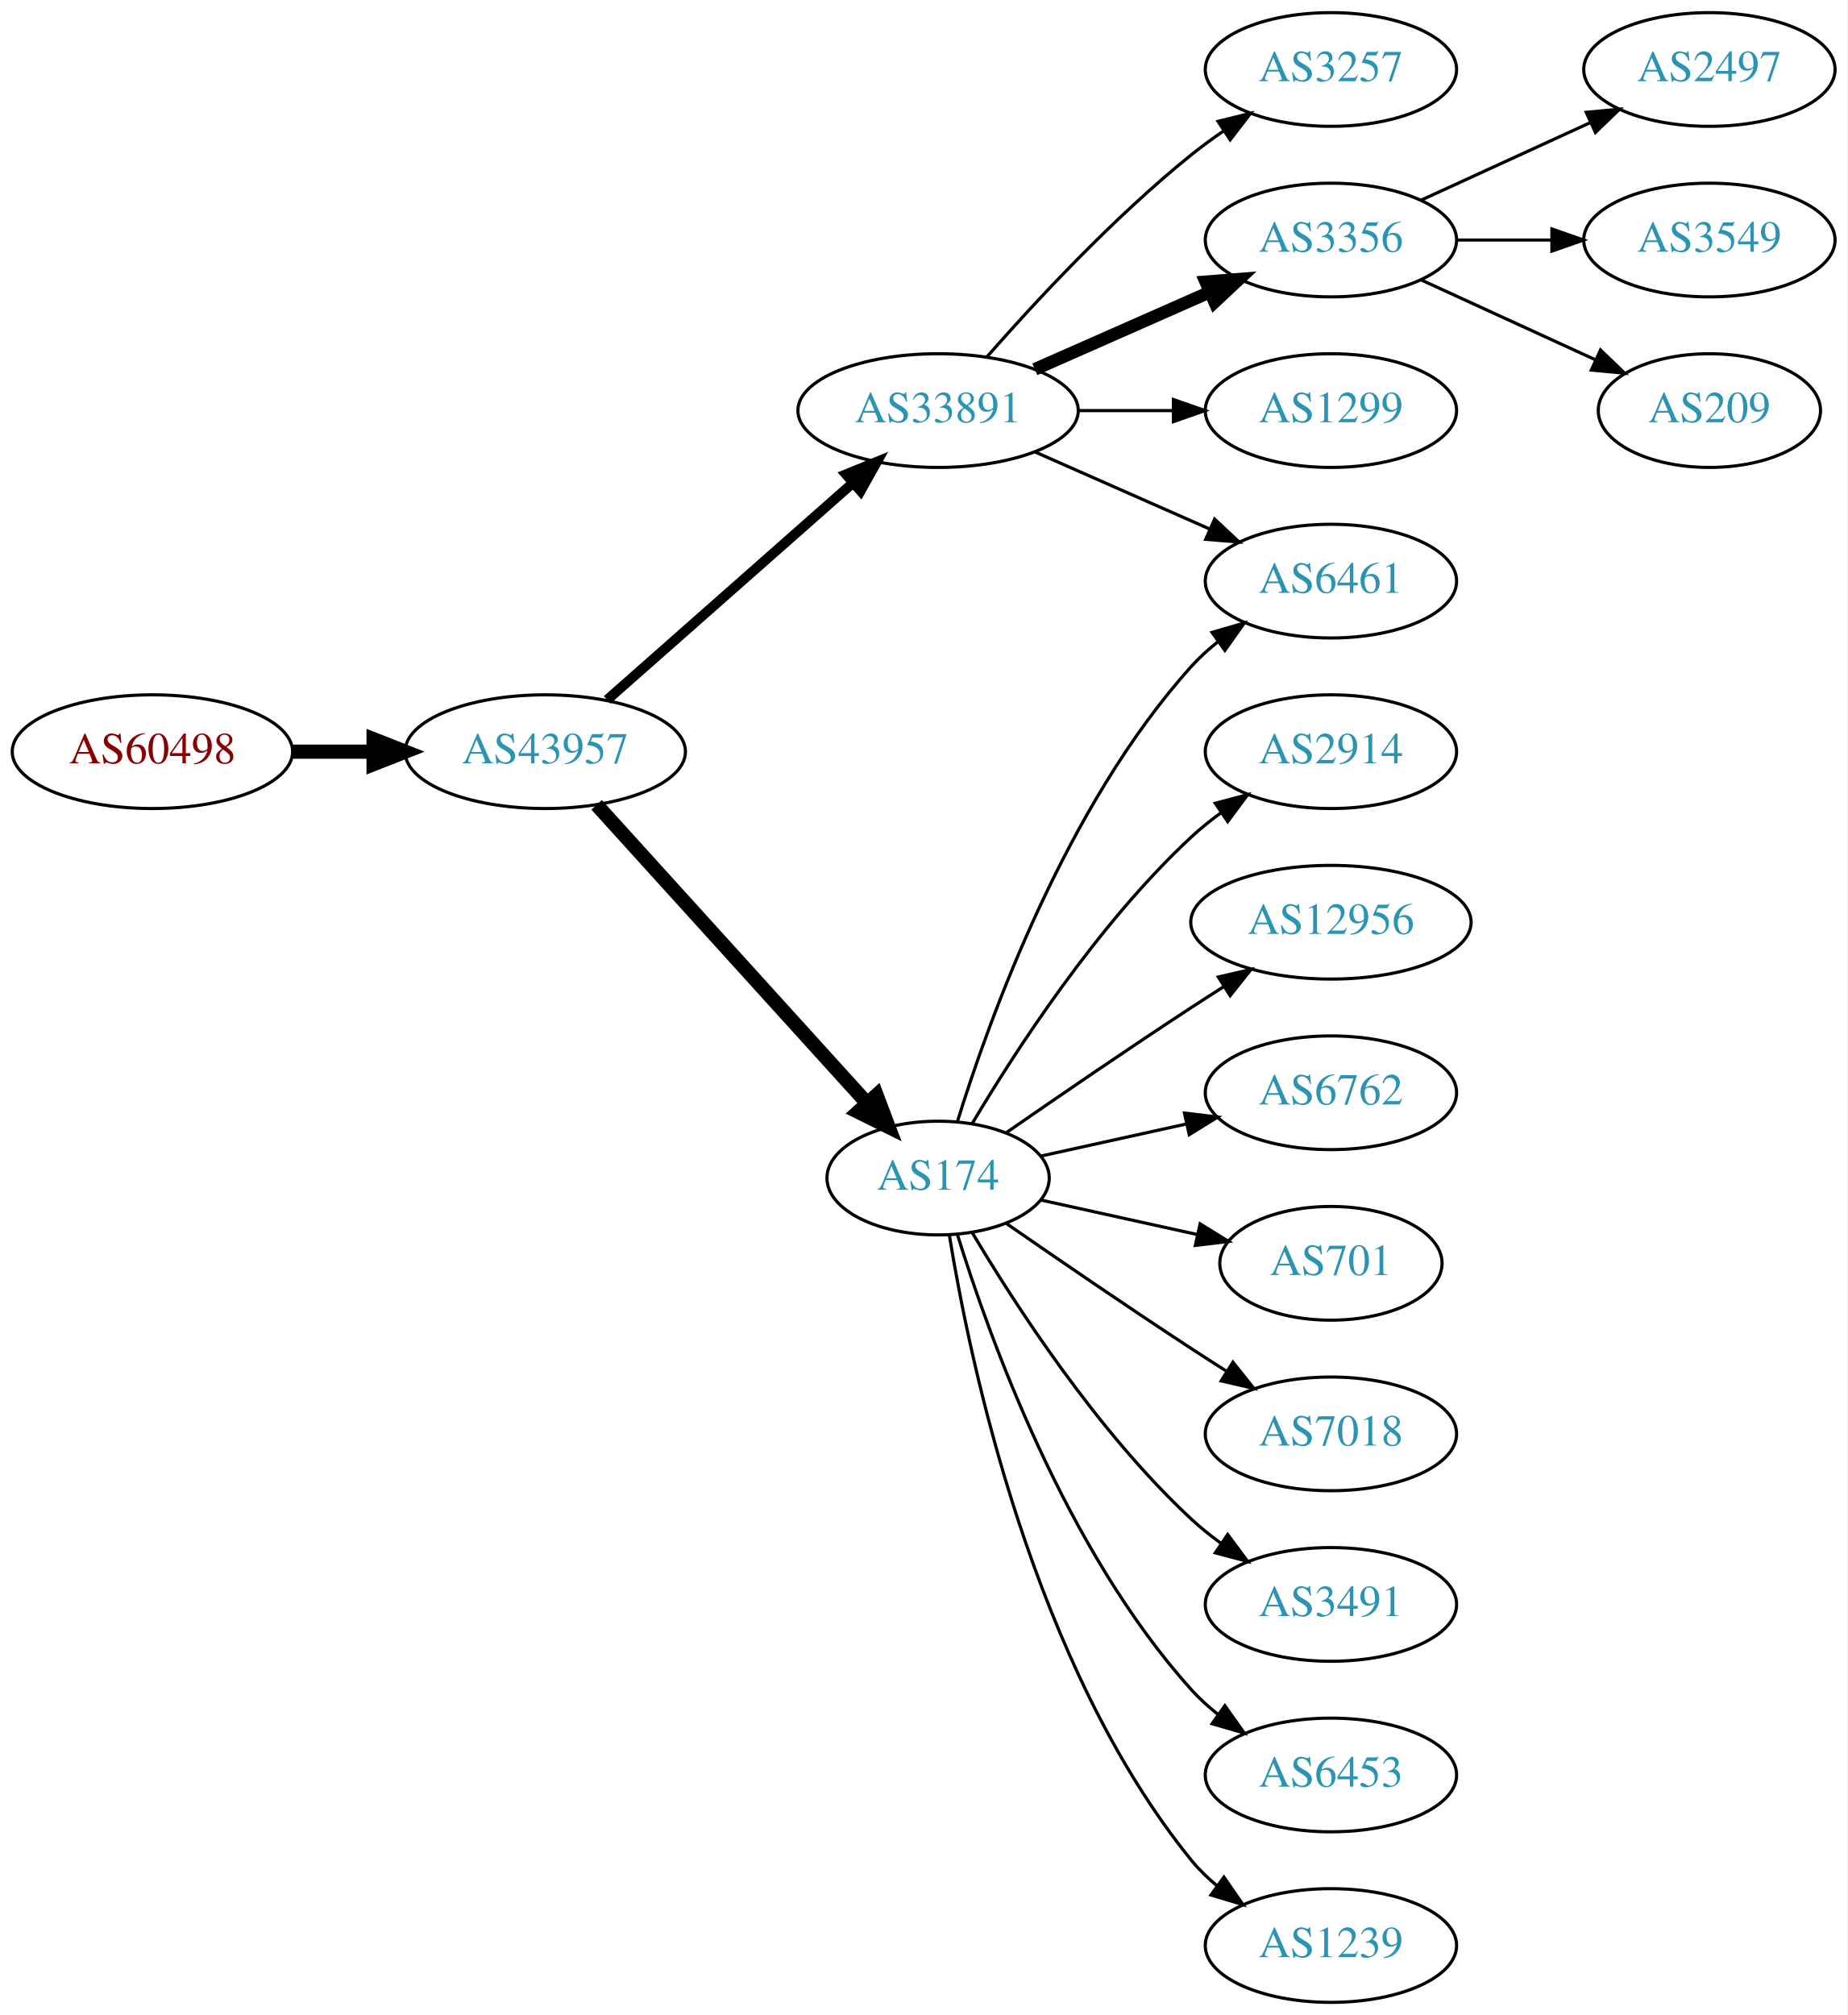
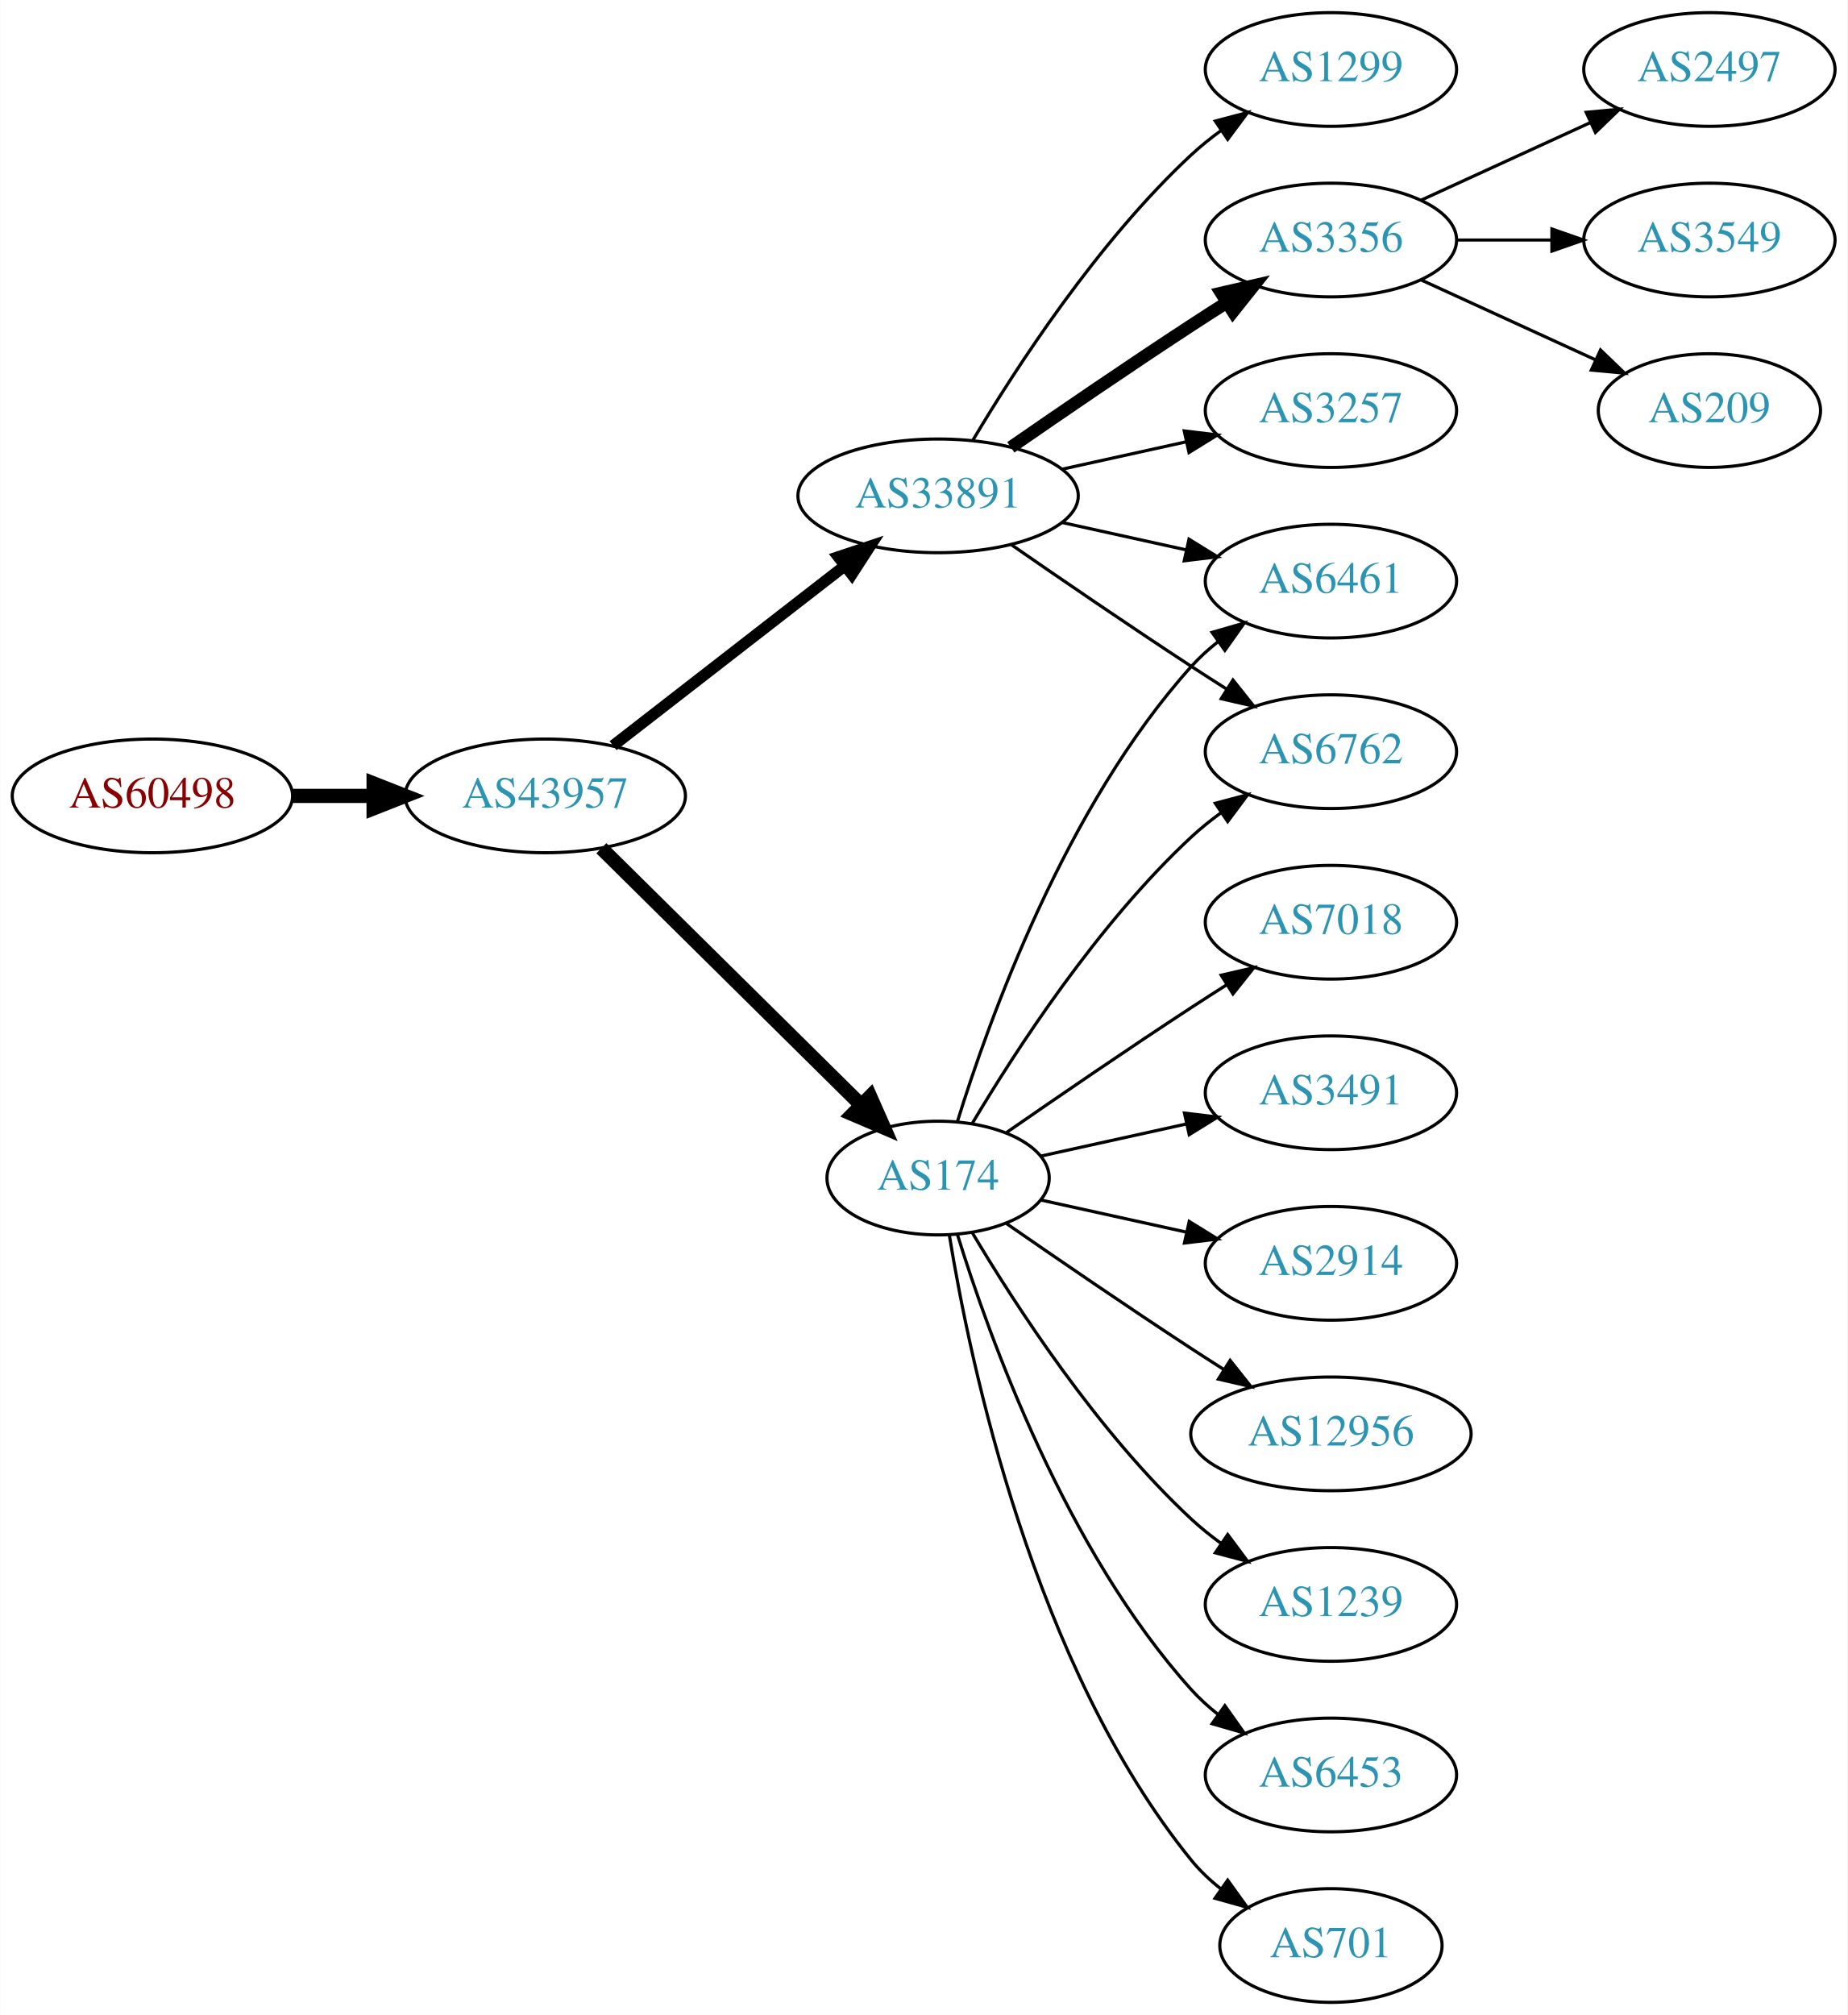
<svg xmlns="http://www.w3.org/2000/svg" xmlns:xlink="http://www.w3.org/1999/xlink" width="585pt" height="638pt" viewBox="0.00 0.00 584.86 638.00">
  <g id="graph0" class="graph" transform="scale(1 1) rotate(0) translate(4 634)">
    <polygon fill="white" stroke="none" points="-4,4 -4,-634 580.862,-634 580.862,4 -4,4" />
    <g id="node1" class="node">
      <g id="a_node1">
        <a xlink:href="/asn/60498" xlink:title="AS60498 ~ WNT Telecommunication GmbH [AT]">
-           <ellipse fill="#ffffff" stroke="black" cx="44.196" cy="-396" rx="44.393" ry="18" />
-           <text text-anchor="middle" x="44.196" y="-392.3" font-family="Times,serif" font-size="14.00" fill="#880000">AS60498</text>
+           <ellipse fill="#ffffff" stroke="black" cx="44.196" cy="-382" rx="44.393" ry="18" />
+           <text text-anchor="middle" x="44.196" y="-378.3" font-family="Times,serif" font-size="14.00" fill="#880000">AS60498</text>
        </a>
      </g>
    </g>
    <g id="node2" class="node">
      <g id="a_node2">
        <a xlink:href="/asn/43957" xlink:title="AS43957 ~ WNT Telecommunication GmbH [AT]">
-           <ellipse fill="#ffffff" stroke="black" cx="168.588" cy="-396" rx="44.393" ry="18" />
-           <text text-anchor="middle" x="168.588" y="-392.3" font-family="Times,serif" font-size="14.00" fill="#2c94b3">AS43957</text>
+           <ellipse fill="#ffffff" stroke="black" cx="168.588" cy="-382" rx="44.393" ry="18" />
+           <text text-anchor="middle" x="168.588" y="-378.3" font-family="Times,serif" font-size="14.00" fill="#2c94b3">AS43957</text>
        </a>
      </g>
    </g>
    <g id="edge1" class="edge">
-       <path fill="none" stroke="black" stroke-width="4.5" d="M88.692,-396C96.898,-396 105.569,-396 114.041,-396" />
-       <polygon fill="black" stroke="black" stroke-width="4.5" points="114.233,-399.938 124.233,-396 114.233,-392.063 114.233,-399.938" />
+       <path fill="none" stroke="black" stroke-width="4.5" d="M88.692,-382C96.898,-382 105.569,-382 114.041,-382" />
+       <polygon fill="black" stroke="black" stroke-width="4.5" points="114.233,-385.938 124.233,-382 114.233,-378.063 114.233,-385.938" />
    </g>
    <g id="node3" class="node">
      <g id="a_node3">
        <a xlink:href="/asn/33891" xlink:title="AS33891 ~ CORE-BACKBONE GMBH GLOBAL NETWORK [DE]">
-           <ellipse fill="#ffffff" stroke="black" cx="292.98" cy="-504" rx="44.393" ry="18" />
-           <text text-anchor="middle" x="292.98" y="-500.3" font-family="Times,serif" font-size="14.00" fill="#2c94b3">AS33891</text>
+           <ellipse fill="#ffffff" stroke="black" cx="292.98" cy="-477" rx="44.393" ry="18" />
+           <text text-anchor="middle" x="292.98" y="-473.3" font-family="Times,serif" font-size="14.00" fill="#2c94b3">AS33891</text>
        </a>
      </g>
    </g>
    <g id="edge2" class="edge">
-       <path fill="none" stroke="black" stroke-width="3.15" d="M188.177,-412.403C208.875,-430.667 242.481,-460.322 265.826,-480.921" />
-       <polygon fill="black" stroke="black" stroke-width="3.15" points="263.804,-483.805 273.618,-487.797 268.435,-478.556 263.804,-483.805" />
+       <path fill="none" stroke="black" stroke-width="3.6" d="M190.074,-397.901C210.107,-413.451 240.794,-437.269 263.26,-454.707" />
+       <polygon fill="black" stroke="black" stroke-width="3.6" points="261.382,-457.68 271.428,-461.047 265.674,-452.151 261.382,-457.68" />
    </g>
    <g id="node4" class="node">
      <g id="a_node4">
        <a xlink:href="/asn/174" xlink:title="AS174 ~ Cogent Communications [US]">
          <ellipse fill="#ffffff" stroke="black" cx="292.98" cy="-261" rx="35.194" ry="18" />
          <text text-anchor="middle" x="292.98" y="-257.3" font-family="Times,serif" font-size="14.00" fill="#2c94b3">AS174</text>
        </a>
      </g>
    </g>
    <g id="edge3" class="edge">
-       <path fill="none" stroke="black" stroke-width="4.5" d="M184.842,-379.175C206.422,-355.372 245.963,-311.758 270.503,-284.69" />
-       <polygon fill="black" stroke="black" stroke-width="4.5" points="273.5,-287.246 277.3,-277.193 267.666,-281.957 273.5,-287.246" />
+       <path fill="none" stroke="black" stroke-width="4.5" d="M186.35,-365.429C207.617,-344.404 244.418,-308.021 268.481,-284.232" />
+       <polygon fill="black" stroke="black" stroke-width="4.5" points="271.467,-286.817 275.811,-276.986 265.931,-281.216 271.467,-286.817" />
    </g>
    <g id="node5" class="node">
      <g id="a_node5">
-         <a xlink:href="/asn/3257" xlink:title="AS3257 ~ GTT [DE]">
+         <a xlink:href="/asn/1299" xlink:title="AS1299 ~ Telia Carrier [EU]">
          <ellipse fill="#ffffff" stroke="black" cx="417.373" cy="-612" rx="39.794" ry="18" />
-           <text text-anchor="middle" x="417.373" y="-608.3" font-family="Times,serif" font-size="14.00" fill="#2c94b3">AS3257</text>
+           <text text-anchor="middle" x="417.373" y="-608.3" font-family="Times,serif" font-size="14.00" fill="#2c94b3">AS1299</text>
        </a>
      </g>
    </g>
    <g id="edge4" class="edge">
-       <path fill="none" stroke="black" d="M308.413,-520.983C323.544,-538.229 348.509,-565.148 373.176,-585 376.432,-587.62 379.957,-590.192 383.542,-592.646" />
-       <polygon fill="black" stroke="black" points="381.629,-595.577 391.914,-598.121 385.46,-589.719 381.629,-595.577" />
+       <path fill="none" stroke="black" d="M304.026,-494.671C317.597,-517.472 343.529,-557.472 373.176,-585 376.083,-587.699 379.296,-590.28 382.62,-592.703" />
+       <polygon fill="black" stroke="black" points="380.755,-595.667 390.998,-598.375 384.679,-589.87 380.755,-595.667" />
    </g>
    <g id="node6" class="node">
      <g id="a_node6">
        <a xlink:href="/asn/3356" xlink:title="AS3356 ~ Level 3 Parent, LLC [US]">
          <ellipse fill="#ffffff" stroke="black" cx="417.373" cy="-558" rx="39.794" ry="18" />
          <text text-anchor="middle" x="417.373" y="-554.3" font-family="Times,serif" font-size="14.00" fill="#2c94b3">AS3356</text>
        </a>
      </g>
    </g>
    <g id="edge5" class="edge">
-       <path fill="none" stroke="black" stroke-width="4" d="M323.608,-517.072C340.203,-524.393 361.062,-533.597 378.795,-541.421" />
-       <polygon fill="black" stroke="black" stroke-width="4" points="377.717,-544.77 388.279,-545.605 380.543,-538.366 377.717,-544.77" />
+       <path fill="none" stroke="black" stroke-width="4" d="M316.011,-492.367C331.813,-503.305 353.67,-518.261 373.176,-531 376.758,-533.339 380.529,-535.759 384.289,-538.144" />
+       <polygon fill="black" stroke="black" stroke-width="4" points="382.623,-541.231 392.95,-543.596 386.352,-535.307 382.623,-541.231" />
    </g>
    <g id="node7" class="node">
      <g id="a_node7">
-         <a xlink:href="/asn/1299" xlink:title="AS1299 ~ Telia Carrier [EU]">
-           <ellipse fill="#ffffff" stroke="black" cx="417.373" cy="-504" rx="39.794" ry="18" />
-           <text text-anchor="middle" x="417.373" y="-500.3" font-family="Times,serif" font-size="14.00" fill="#2c94b3">AS1299</text>
-         </a>
-       </g>
-     </g>
-     <g id="edge6" class="edge">
-       <path fill="none" stroke="black" d="M337.476,-504C347.165,-504 357.502,-504 367.394,-504" />
-       <polygon fill="black" stroke="black" points="367.497,-507.5 377.497,-504 367.497,-500.5 367.497,-507.5" />
-     </g>
-     <g id="node8" class="node">
-       <g id="a_node8">
        <a xlink:href="/asn/6461" xlink:title="AS6461 ~ Zayo Bandwidth [US]">
          <ellipse fill="#ffffff" stroke="black" cx="417.373" cy="-450" rx="39.794" ry="18" />
          <text text-anchor="middle" x="417.373" y="-446.3" font-family="Times,serif" font-size="14.00" fill="#2c94b3">AS6461</text>
        </a>
      </g>
    </g>
+     <g id="edge6" class="edge">
+       <path fill="none" stroke="black" d="M332.37,-468.531C344.761,-465.798 358.608,-462.743 371.429,-459.915" />
+       <polygon fill="black" stroke="black" points="372.432,-463.278 381.443,-457.705 370.924,-456.442 372.432,-463.278" />
+     </g>
+     <g id="node8" class="node">
+       <g id="a_node8">
+         <a xlink:href="/asn/3257" xlink:title="AS3257 ~ GTT [DE]">
+           <ellipse fill="#ffffff" stroke="black" cx="417.373" cy="-504" rx="39.794" ry="18" />
+           <text text-anchor="middle" x="417.373" y="-500.3" font-family="Times,serif" font-size="14.00" fill="#2c94b3">AS3257</text>
+         </a>
+       </g>
+     </g>
    <g id="edge7" class="edge">
-       <path fill="none" stroke="black" d="M323.608,-490.928C340.203,-483.607 361.062,-474.403 378.795,-466.579" />
-       <polygon fill="black" stroke="black" points="380.543,-469.634 388.279,-462.395 377.717,-463.23 380.543,-469.634" />
-     </g>
-     <g id="edge16" class="edge">
+       <path fill="none" stroke="black" d="M332.37,-485.469C344.761,-488.202 358.608,-491.257 371.429,-494.085" />
+       <polygon fill="black" stroke="black" points="370.924,-497.558 381.443,-496.295 372.432,-490.722 370.924,-497.558" />
+     </g>
+     <g id="node9" class="node">
+       <g id="a_node9">
+         <a xlink:href="/asn/6762" xlink:title="AS6762 ~ TELECOM ITALIA SPARKLE S.p.A. [IT]">
+           <ellipse fill="#ffffff" stroke="black" cx="417.373" cy="-396" rx="39.794" ry="18" />
+           <text text-anchor="middle" x="417.373" y="-392.3" font-family="Times,serif" font-size="14.00" fill="#2c94b3">AS6762</text>
+         </a>
+       </g>
+     </g>
+     <g id="edge8" class="edge">
+       <path fill="none" stroke="black" d="M316.011,-461.633C331.813,-450.695 353.67,-435.739 373.176,-423 376.758,-420.661 380.529,-418.241 384.289,-415.856" />
+       <polygon fill="black" stroke="black" points="386.352,-418.693 392.95,-410.404 382.623,-412.769 386.352,-418.693" />
+     </g>
+     <g id="edge12" class="edge">
      <path fill="none" stroke="black" d="M299.118,-278.94C309.021,-310.979 333.359,-378.812 373.176,-423 375.693,-425.792 378.564,-428.401 381.603,-430.812" />
      <polygon fill="black" stroke="black" points="379.732,-433.776 389.911,-436.715 383.786,-428.07 379.732,-433.776" />
    </g>
+     <g id="edge14" class="edge">
+       <path fill="none" stroke="black" d="M303.793,-278.279C317.299,-301.011 343.359,-341.314 373.176,-369 376.083,-371.699 379.296,-374.28 382.62,-376.703" />
+       <polygon fill="black" stroke="black" points="380.755,-379.667 390.998,-382.375 384.679,-373.87 380.755,-379.667" />
+     </g>
+     <g id="node10" class="node">
+       <g id="a_node10">
+         <a xlink:href="/asn/3491" xlink:title="AS3491 ~ PCCW Global, Inc. [US]">
+           <ellipse fill="#ffffff" stroke="black" cx="417.373" cy="-288" rx="39.794" ry="18" />
+           <text text-anchor="middle" x="417.373" y="-284.3" font-family="Times,serif" font-size="14.00" fill="#2c94b3">AS3491</text>
+         </a>
+       </g>
+     </g>
+     <g id="edge9" class="edge">
+       <path fill="none" stroke="black" d="M325.499,-267.953C339.56,-271.055 356.378,-274.765 371.702,-278.146" />
+       <polygon fill="black" stroke="black" points="370.993,-281.573 381.512,-280.31 372.501,-274.738 370.993,-281.573" />
+     </g>
+     <g id="node11" class="node">
+       <g id="a_node11">
+         <a xlink:href="/asn/2914" xlink:title="AS2914 ~ NTT America, Inc. [US]">
+           <ellipse fill="#ffffff" stroke="black" cx="417.373" cy="-234" rx="39.794" ry="18" />
+           <text text-anchor="middle" x="417.373" y="-230.3" font-family="Times,serif" font-size="14.00" fill="#2c94b3">AS2914</text>
+         </a>
+       </g>
+     </g>
+     <g id="edge10" class="edge">
+       <path fill="none" stroke="black" d="M325.499,-254.047C339.56,-250.945 356.378,-247.235 371.702,-243.854" />
+       <polygon fill="black" stroke="black" points="372.501,-247.262 381.512,-241.69 370.993,-240.427 372.501,-247.262" />
+     </g>
    <g id="node12" class="node">
      <g id="a_node12">
-         <a xlink:href="/asn/2914" xlink:title="AS2914 ~ NTT America, Inc. [US]">
-           <ellipse fill="#ffffff" stroke="black" cx="417.373" cy="-396" rx="39.794" ry="18" />
-           <text text-anchor="middle" x="417.373" y="-392.3" font-family="Times,serif" font-size="14.00" fill="#2c94b3">AS2914</text>
+         <a xlink:href="/asn/12956" xlink:title="AS12956 ~ TELXIUS [ES]">
+           <ellipse fill="#ffffff" stroke="black" cx="417.373" cy="-180" rx="44.393" ry="18" />
+           <text text-anchor="middle" x="417.373" y="-176.3" font-family="Times,serif" font-size="14.00" fill="#2c94b3">AS12956</text>
        </a>
      </g>
    </g>
    <g id="edge11" class="edge">
-       <path fill="none" stroke="black" d="M303.793,-278.279C317.299,-301.011 343.359,-341.314 373.176,-369 376.083,-371.699 379.296,-374.28 382.62,-376.703" />
-       <polygon fill="black" stroke="black" points="380.755,-379.667 390.998,-382.375 384.679,-373.87 380.755,-379.667" />
+       <path fill="none" stroke="black" d="M314.671,-246.56C330.563,-235.551 353.113,-220.103 373.176,-207 376.497,-204.831 379.98,-202.594 383.466,-200.379" />
+       <polygon fill="black" stroke="black" points="385.455,-203.262 392.048,-194.968 381.722,-197.34 385.455,-203.262" />
    </g>
    <g id="node13" class="node">
      <g id="a_node13">
-         <a xlink:href="/asn/12956" xlink:title="AS12956 ~ TELXIUS [ES]">
-           <ellipse fill="#ffffff" stroke="black" cx="417.373" cy="-342" rx="44.393" ry="18" />
-           <text text-anchor="middle" x="417.373" y="-338.3" font-family="Times,serif" font-size="14.00" fill="#2c94b3">AS12956</text>
-         </a>
-       </g>
-     </g>
-     <g id="edge12" class="edge">
-       <path fill="none" stroke="black" d="M314.671,-275.44C330.563,-286.449 353.113,-301.897 373.176,-315 376.497,-317.169 379.98,-319.406 383.466,-321.621" />
-       <polygon fill="black" stroke="black" points="381.722,-324.66 392.048,-327.032 385.455,-318.738 381.722,-324.66" />
+         <a xlink:href="/asn/1239" xlink:title="AS1239 ~ Sprint [US]">
+           <ellipse fill="#ffffff" stroke="black" cx="417.373" cy="-126" rx="39.794" ry="18" />
+           <text text-anchor="middle" x="417.373" y="-122.3" font-family="Times,serif" font-size="14.00" fill="#2c94b3">AS1239</text>
+         </a>
+       </g>
+     </g>
+     <g id="edge13" class="edge">
+       <path fill="none" stroke="black" d="M303.793,-243.721C317.299,-220.989 343.359,-180.686 373.176,-153 376.083,-150.301 379.296,-147.72 382.62,-145.297" />
+       <polygon fill="black" stroke="black" points="384.679,-148.13 390.998,-139.625 380.755,-142.333 384.679,-148.13" />
    </g>
    <g id="node14" class="node">
      <g id="a_node14">
-         <a xlink:href="/asn/6762" xlink:title="AS6762 ~ TELECOM ITALIA SPARKLE S.p.A. [IT]">
-           <ellipse fill="#ffffff" stroke="black" cx="417.373" cy="-288" rx="39.794" ry="18" />
-           <text text-anchor="middle" x="417.373" y="-284.3" font-family="Times,serif" font-size="14.00" fill="#2c94b3">AS6762</text>
-         </a>
-       </g>
-     </g>
-     <g id="edge13" class="edge">
-       <path fill="none" stroke="black" d="M325.499,-267.953C339.56,-271.055 356.378,-274.765 371.702,-278.146" />
-       <polygon fill="black" stroke="black" points="370.993,-281.573 381.512,-280.31 372.501,-274.738 370.993,-281.573" />
+         <a xlink:href="/asn/6453" xlink:title="AS6453 ~ TATA COMMUNICATIONS (AMERICA) INC [US]">
+           <ellipse fill="#ffffff" stroke="black" cx="417.373" cy="-72" rx="39.794" ry="18" />
+           <text text-anchor="middle" x="417.373" y="-68.3" font-family="Times,serif" font-size="14.00" fill="#2c94b3">AS6453</text>
+         </a>
+       </g>
+     </g>
+     <g id="edge15" class="edge">
+       <path fill="none" stroke="black" d="M299.118,-243.06C309.021,-211.021 333.359,-143.188 373.176,-99 375.693,-96.208 378.564,-93.599 381.603,-91.188" />
+       <polygon fill="black" stroke="black" points="383.786,-93.93 389.911,-85.285 379.732,-88.224 383.786,-93.93" />
    </g>
    <g id="node15" class="node">
      <g id="a_node15">
        <a xlink:href="/asn/701" xlink:title="AS701 ~ UUNET [US]">
-           <ellipse fill="#ffffff" stroke="black" cx="417.373" cy="-234" rx="35.194" ry="18" />
-           <text text-anchor="middle" x="417.373" y="-230.3" font-family="Times,serif" font-size="14.00" fill="#2c94b3">AS701</text>
-         </a>
-       </g>
-     </g>
-     <g id="edge14" class="edge">
-       <path fill="none" stroke="black" d="M325.499,-254.047C340.632,-250.708 358.96,-246.665 375.18,-243.087" />
-       <polygon fill="black" stroke="black" points="375.949,-246.502 384.96,-240.93 374.441,-239.666 375.949,-246.502" />
+           <ellipse fill="#ffffff" stroke="black" cx="417.373" cy="-18" rx="35.194" ry="18" />
+           <text text-anchor="middle" x="417.373" y="-14.3" font-family="Times,serif" font-size="14.00" fill="#2c94b3">AS701</text>
+         </a>
+       </g>
+     </g>
+     <g id="edge16" class="edge">
+       <path fill="none" stroke="black" d="M296.561,-242.822C303.016,-203.003 323.088,-106.714 373.176,-45 375.873,-41.678 379.092,-38.648 382.541,-35.917" />
+       <polygon fill="black" stroke="black" points="384.678,-38.693 390.867,-30.094 380.666,-32.957 384.678,-38.693" />
    </g>
    <g id="node16" class="node">
      <g id="a_node16">
        <a xlink:href="/asn/7018" xlink:title="AS7018 ~ AT&amp;T Services, Inc. [US]">
-           <ellipse fill="#ffffff" stroke="black" cx="417.373" cy="-180" rx="39.794" ry="18" />
-           <text text-anchor="middle" x="417.373" y="-176.3" font-family="Times,serif" font-size="14.00" fill="#2c94b3">AS7018</text>
-         </a>
-       </g>
-     </g>
-     <g id="edge15" class="edge">
-       <path fill="none" stroke="black" d="M314.671,-246.56C330.563,-235.551 353.113,-220.103 373.176,-207 376.758,-204.661 380.529,-202.241 384.289,-199.856" />
-       <polygon fill="black" stroke="black" points="386.352,-202.693 392.95,-194.404 382.623,-196.769 386.352,-202.693" />
+           <ellipse fill="#ffffff" stroke="black" cx="417.373" cy="-342" rx="39.794" ry="18" />
+           <text text-anchor="middle" x="417.373" y="-338.3" font-family="Times,serif" font-size="14.00" fill="#2c94b3">AS7018</text>
+         </a>
+       </g>
+     </g>
+     <g id="edge17" class="edge">
+       <path fill="none" stroke="black" d="M314.671,-275.44C330.563,-286.449 353.113,-301.897 373.176,-315 376.758,-317.339 380.529,-319.759 384.289,-322.144" />
+       <polygon fill="black" stroke="black" points="382.623,-325.231 392.95,-327.596 386.352,-319.307 382.623,-325.231" />
    </g>
    <g id="node17" class="node">
      <g id="a_node17">
-         <a xlink:href="/asn/3491" xlink:title="AS3491 ~ PCCW Global, Inc. [US]">
-           <ellipse fill="#ffffff" stroke="black" cx="417.373" cy="-126" rx="39.794" ry="18" />
-           <text text-anchor="middle" x="417.373" y="-122.3" font-family="Times,serif" font-size="14.00" fill="#2c94b3">AS3491</text>
-         </a>
-       </g>
-     </g>
-     <g id="edge17" class="edge">
-       <path fill="none" stroke="black" d="M303.793,-243.721C317.299,-220.989 343.359,-180.686 373.176,-153 376.083,-150.301 379.296,-147.72 382.62,-145.297" />
-       <polygon fill="black" stroke="black" points="384.679,-148.13 390.998,-139.625 380.755,-142.333 384.679,-148.13" />
-     </g>
-     <g id="node18" class="node">
-       <g id="a_node18">
-         <a xlink:href="/asn/6453" xlink:title="AS6453 ~ TATA COMMUNICATIONS (AMERICA) INC [US]">
-           <ellipse fill="#ffffff" stroke="black" cx="417.373" cy="-72" rx="39.794" ry="18" />
-           <text text-anchor="middle" x="417.373" y="-68.3" font-family="Times,serif" font-size="14.00" fill="#2c94b3">AS6453</text>
-         </a>
-       </g>
-     </g>
-     <g id="edge18" class="edge">
-       <path fill="none" stroke="black" d="M299.118,-243.06C309.021,-211.021 333.359,-143.188 373.176,-99 375.693,-96.208 378.564,-93.599 381.603,-91.188" />
-       <polygon fill="black" stroke="black" points="383.786,-93.93 389.911,-85.285 379.732,-88.224 383.786,-93.93" />
-     </g>
-     <g id="node19" class="node">
-       <g id="a_node19">
-         <a xlink:href="/asn/1239" xlink:title="AS1239 ~ Sprint [US]">
-           <ellipse fill="#ffffff" stroke="black" cx="417.373" cy="-18" rx="39.794" ry="18" />
-           <text text-anchor="middle" x="417.373" y="-14.3" font-family="Times,serif" font-size="14.00" fill="#2c94b3">AS1239</text>
-         </a>
-       </g>
-     </g>
-     <g id="edge19" class="edge">
-       <path fill="none" stroke="black" d="M296.561,-242.822C303.016,-203.003 323.088,-106.714 373.176,-45 375.545,-42.082 378.318,-39.388 381.295,-36.925" />
-       <polygon fill="black" stroke="black" points="383.486,-39.659 389.517,-30.948 379.371,-33.997 383.486,-39.659" />
-     </g>
-     <g id="node9" class="node">
-       <g id="a_node9">
        <a xlink:href="/asn/2497" xlink:title="AS2497 ~ Internet Initiative Japan Inc. [JP]">
          <ellipse fill="#ffffff" stroke="black" cx="537.215" cy="-612" rx="39.794" ry="18" />
          <text text-anchor="middle" x="537.215" y="-608.3" font-family="Times,serif" font-size="14.00" fill="#2c94b3">AS2497</text>
        </a>
      </g>
    </g>
-     <g id="edge8" class="edge">
+     <g id="edge18" class="edge">
      <path fill="none" stroke="black" d="M446.001,-570.661C461.958,-577.973 482.229,-587.261 499.512,-595.181" />
      <polygon fill="black" stroke="black" points="498.21,-598.435 508.759,-599.419 501.126,-592.071 498.21,-598.435" />
    </g>
-     <g id="node10" class="node">
-       <g id="a_node10">
+     <g id="node18" class="node">
+       <g id="a_node18">
        <a xlink:href="/asn/3549" xlink:title="AS3549 ~ Level 3 Parent, LLC [US]">
          <ellipse fill="#ffffff" stroke="black" cx="537.215" cy="-558" rx="39.794" ry="18" />
          <text text-anchor="middle" x="537.215" y="-554.3" font-family="Times,serif" font-size="14.00" fill="#2c94b3">AS3549</text>
        </a>
      </g>
    </g>
-     <g id="edge9" class="edge">
+     <g id="edge19" class="edge">
      <path fill="none" stroke="black" d="M457.285,-558C466.839,-558 477.188,-558 487.151,-558" />
      <polygon fill="black" stroke="black" points="487.343,-561.5 497.343,-558 487.343,-554.5 487.343,-561.5" />
    </g>
-     <g id="node11" class="node">
-       <g id="a_node11">
+     <g id="node19" class="node">
+       <g id="a_node19">
        <a xlink:href="/asn/209" xlink:title="AS209 ~ CenturyLink Communications, LLC [US]">
          <ellipse fill="#ffffff" stroke="black" cx="537.215" cy="-504" rx="35.194" ry="18" />
          <text text-anchor="middle" x="537.215" y="-500.3" font-family="Times,serif" font-size="14.00" fill="#2c94b3">AS209</text>
        </a>
      </g>
    </g>
-     <g id="edge10" class="edge">
+     <g id="edge20" class="edge">
      <path fill="none" stroke="black" d="M446.001,-545.339C462.418,-537.817 483.399,-528.202 500.996,-520.139" />
      <polygon fill="black" stroke="black" points="502.74,-523.189 510.373,-515.842 499.824,-516.826 502.74,-523.189" />
    </g>
  </g>
</svg>
